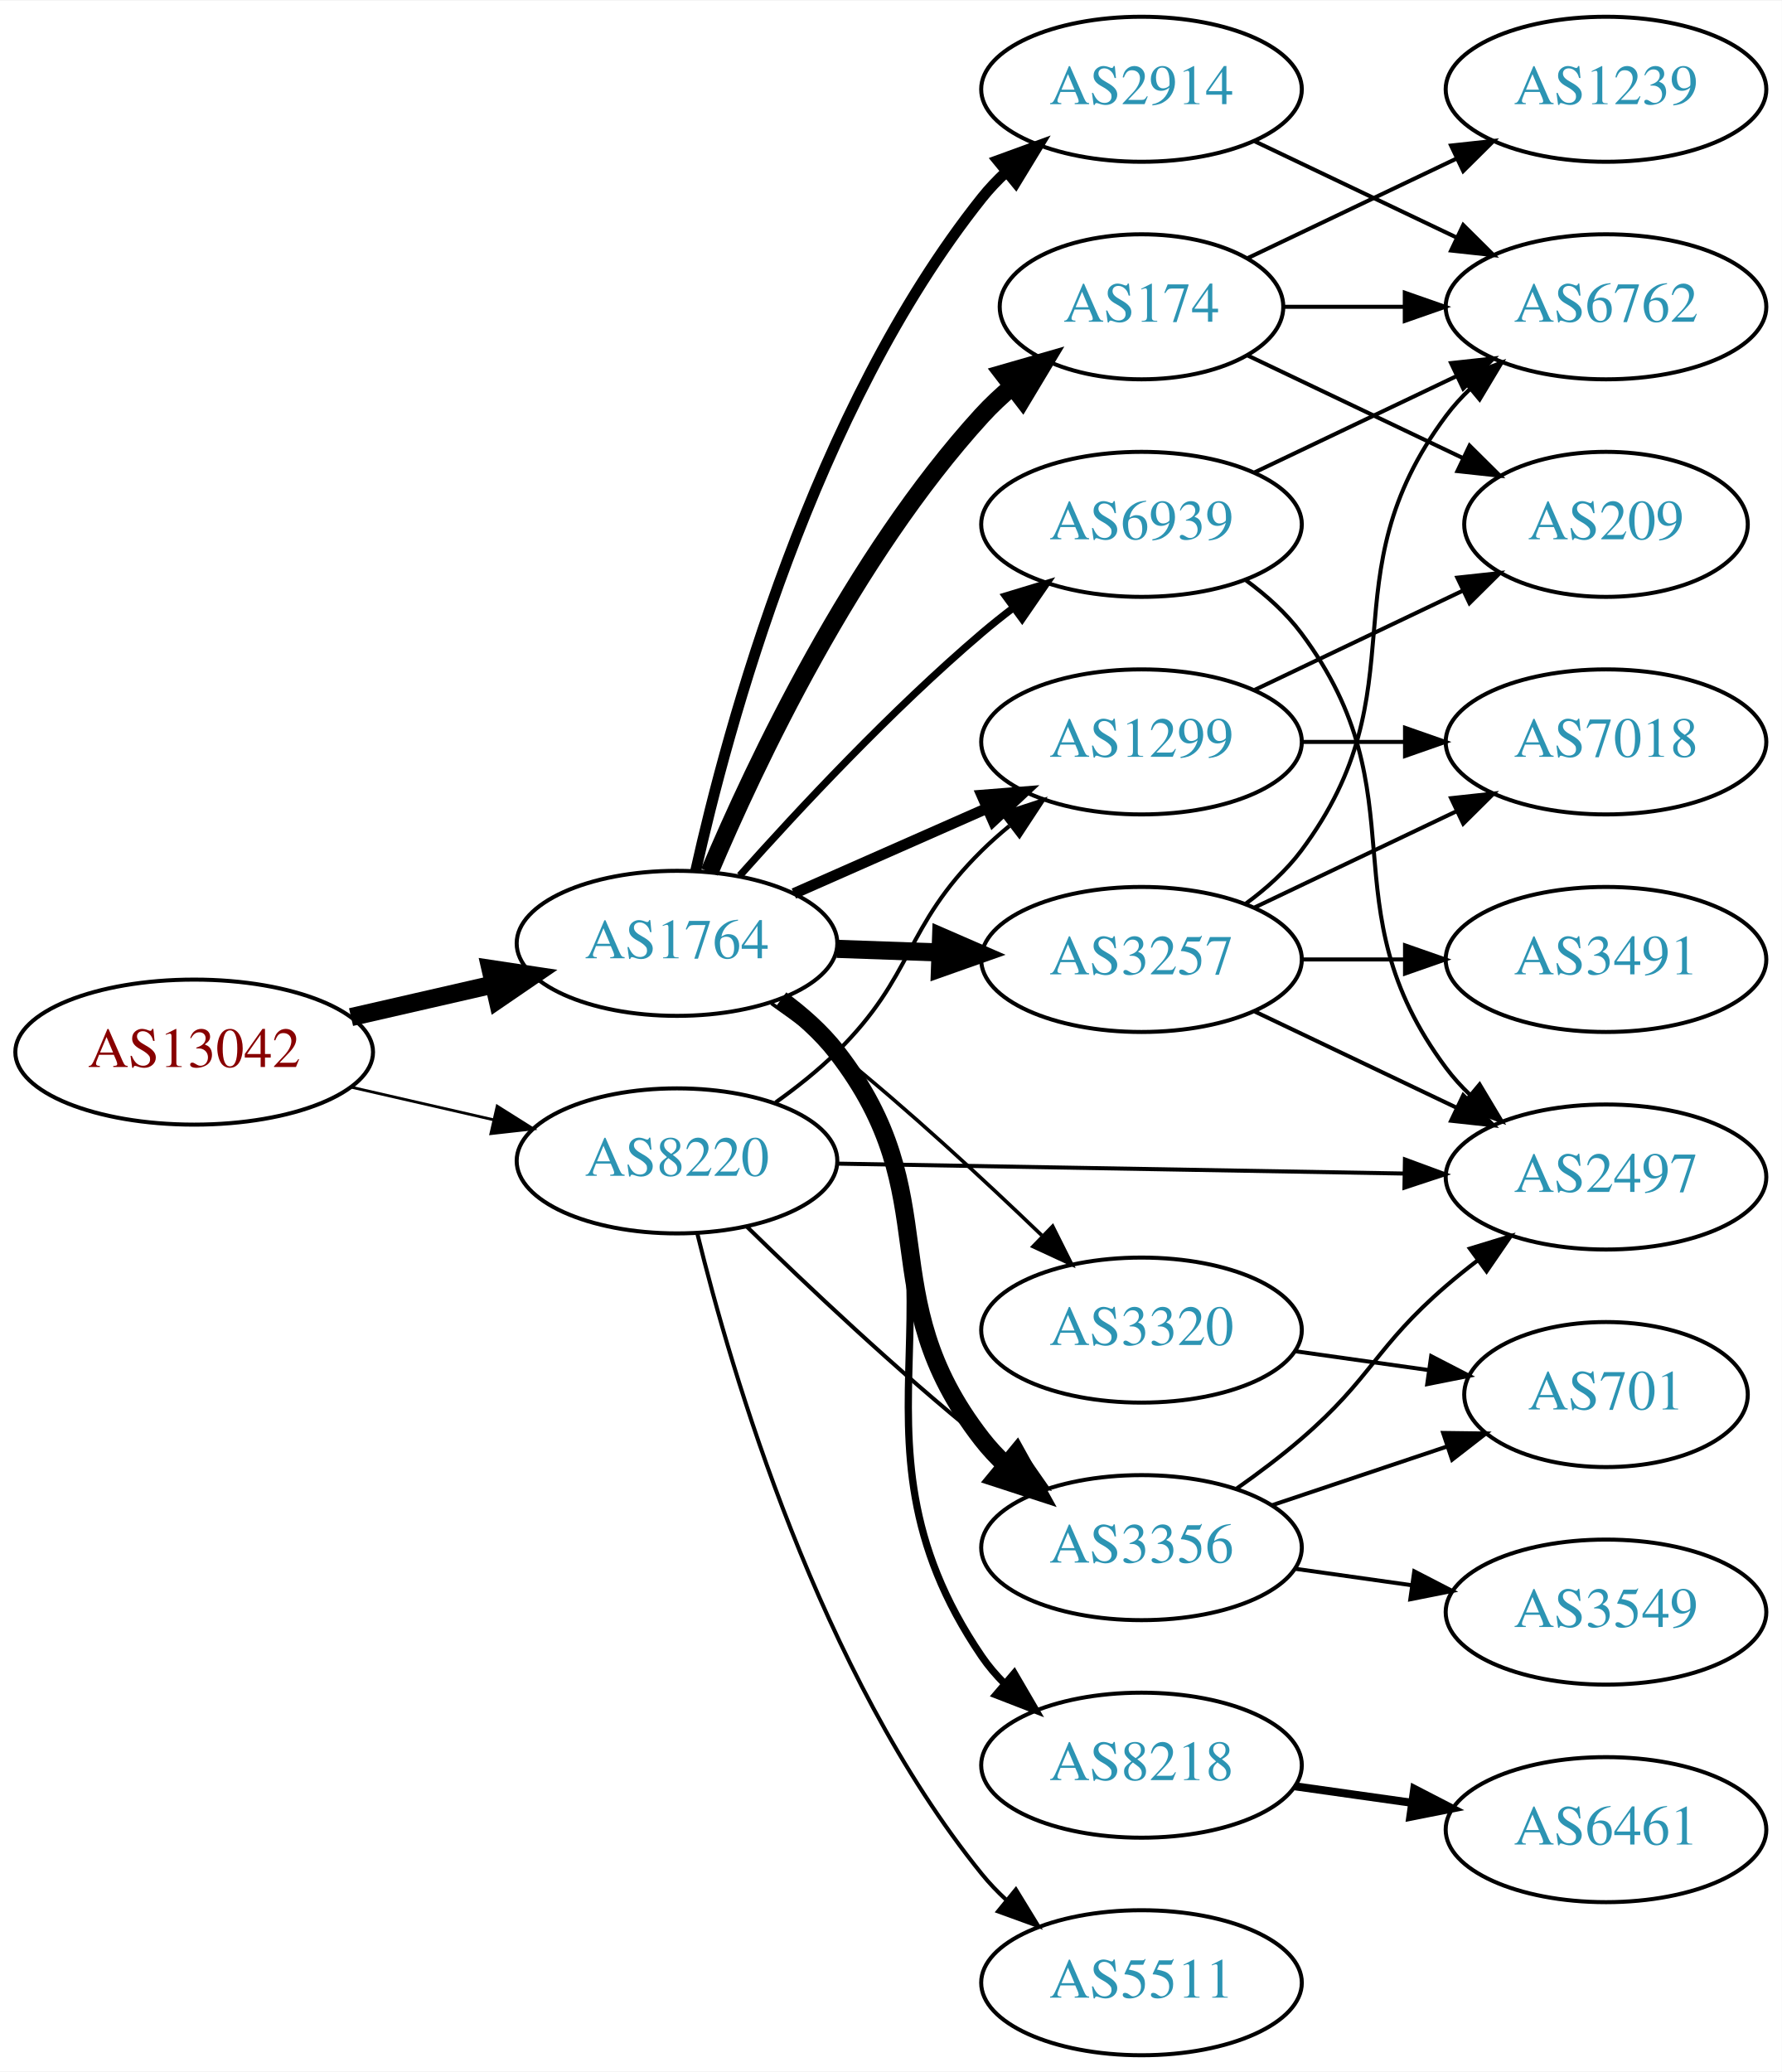
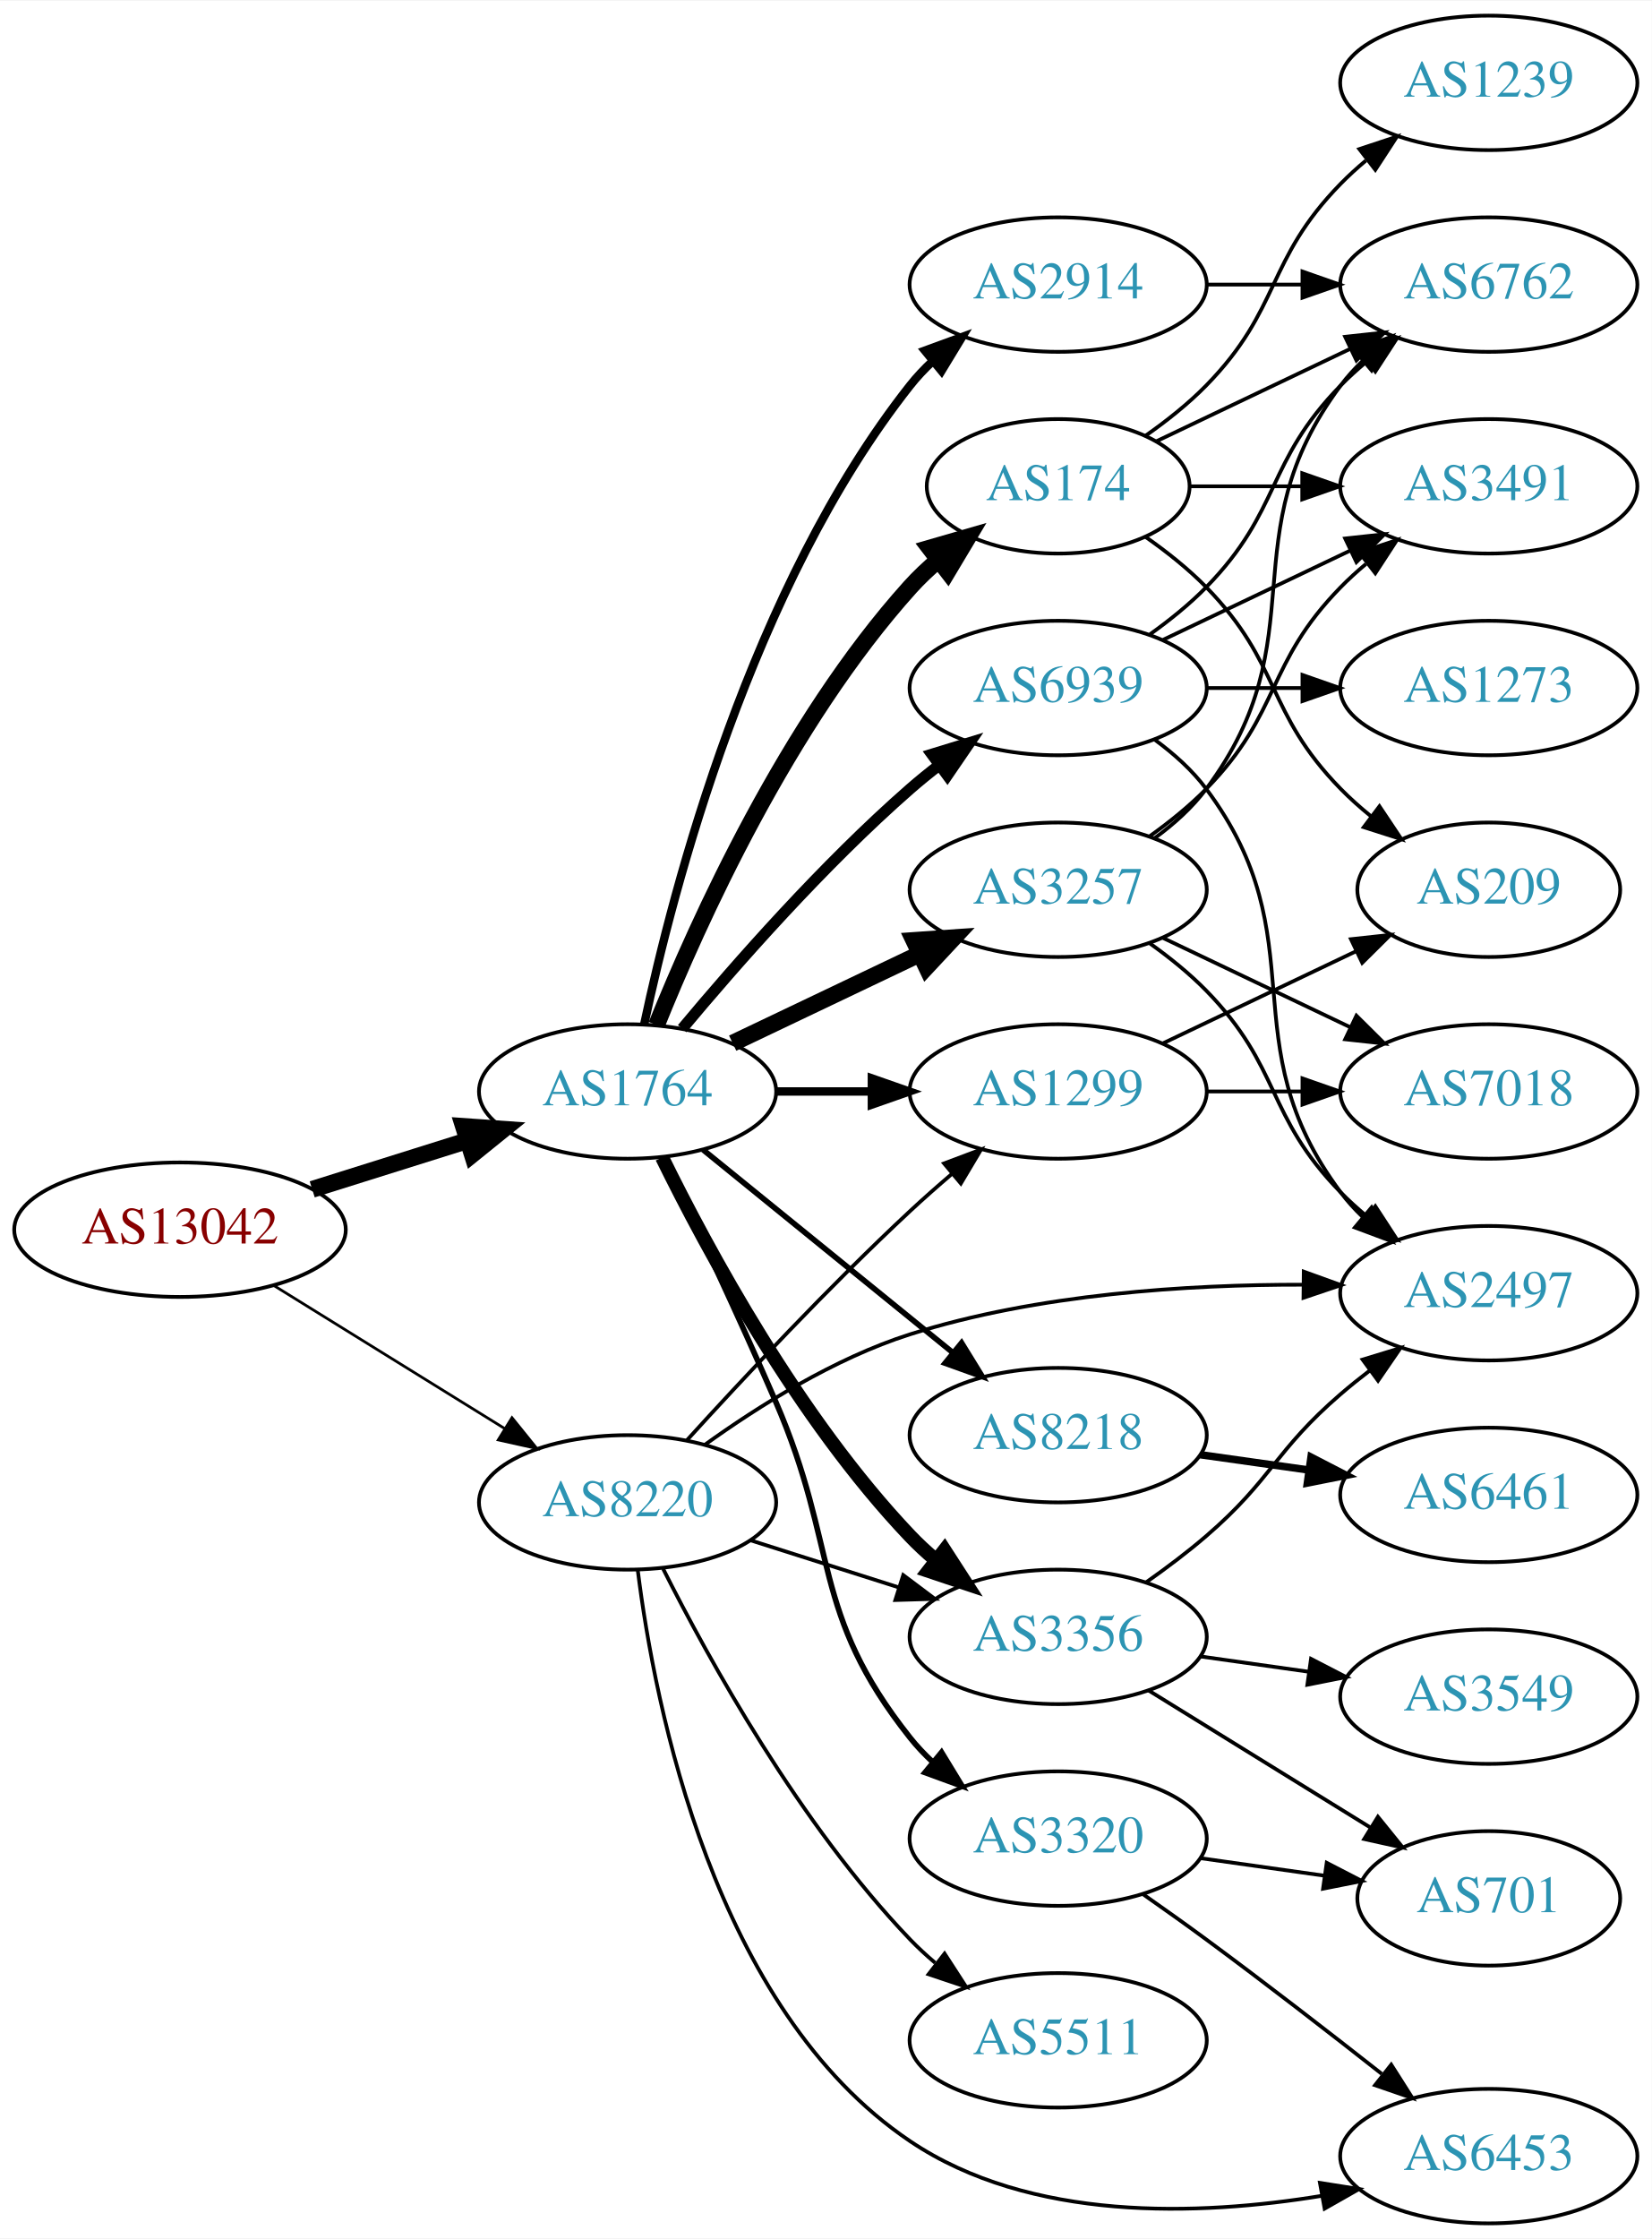
- <svg xmlns="http://www.w3.org/2000/svg" xmlns:xlink="http://www.w3.org/1999/xlink" width="442pt" height="514pt" viewBox="0.00 0.00 442.27 514.00">
-   <g id="graph0" class="graph" transform="scale(1 1) rotate(0) translate(4 510)">
-     <polygon fill="white" stroke="none" points="-4,4 -4,-510 438.271,-510 438.271,4 -4,4" />
+ <svg xmlns="http://www.w3.org/2000/svg" xmlns:xlink="http://www.w3.org/1999/xlink" width="442pt" height="599pt" viewBox="0.00 0.00 442.27 599.00">
+   <g id="graph0" class="graph" transform="scale(1 1) rotate(0) translate(4 595)">
+     <polygon fill="white" stroke="none" points="-4,4 -4,-595 438.271,-595 438.271,4 -4,4" />
    <g id="node1" class="node">
      <g id="a_node1">
        <a xlink:href="/asn/13042" xlink:title="AS13042 ~ Oesterreichische Nationalbank [AT]">
-           <ellipse fill="#ffffff" stroke="black" cx="44.196" cy="-249" rx="44.393" ry="18" />
-           <text text-anchor="middle" x="44.196" y="-245.3" font-family="Times,serif" font-size="14.00" fill="#880000">AS13042</text>
+           <ellipse fill="#ffffff" stroke="black" cx="44.196" cy="-266" rx="44.393" ry="18" />
+           <text text-anchor="middle" x="44.196" y="-262.3" font-family="Times,serif" font-size="14.00" fill="#880000">AS13042</text>
        </a>
      </g>
    </g>
    <g id="node2" class="node">
      <g id="a_node2">
        <a xlink:href="/asn/1764" xlink:title="AS1764 ~ NEXTLAYER-AS [AT]">
-           <ellipse fill="#ffffff" stroke="black" cx="164.039" cy="-276" rx="39.794" ry="18" />
-           <text text-anchor="middle" x="164.039" y="-272.3" font-family="Times,serif" font-size="14.00" fill="#2c94b3">AS1764</text>
+           <ellipse fill="#ffffff" stroke="black" cx="164.039" cy="-303" rx="39.794" ry="18" />
+           <text text-anchor="middle" x="164.039" y="-299.3" font-family="Times,serif" font-size="14.00" fill="#2c94b3">AS1764</text>
        </a>
      </g>
    </g>
    <g id="edge1" class="edge">
-       <path fill="none" stroke="black" stroke-width="4.5" d="M83.131,-257.692C94.371,-260.267 106.784,-263.111 118.407,-265.774" />
-       <polygon fill="black" stroke="black" stroke-width="4.5" points="117.742,-269.661 128.369,-268.057 119.501,-261.985 117.742,-269.661" />
+       <path fill="none" stroke="black" stroke-width="4.5" d="M79.598,-276.801C92.609,-280.886 107.56,-285.581 121.181,-289.858" />
+       <polygon fill="black" stroke="black" stroke-width="4.5" points="120.097,-293.644 130.817,-292.883 122.456,-286.131 120.097,-293.644" />
    </g>
    <g id="node3" class="node">
      <g id="a_node3">
        <a xlink:href="/asn/8220" xlink:title="AS8220 ~ COLT [GB]">
-           <ellipse fill="#ffffff" stroke="black" cx="164.039" cy="-222" rx="39.794" ry="18" />
-           <text text-anchor="middle" x="164.039" y="-218.3" font-family="Times,serif" font-size="14.00" fill="#2c94b3">AS8220</text>
+           <ellipse fill="#ffffff" stroke="black" cx="164.039" cy="-193" rx="39.794" ry="18" />
+           <text text-anchor="middle" x="164.039" y="-189.3" font-family="Times,serif" font-size="14.00" fill="#2c94b3">AS8220</text>
        </a>
      </g>
    </g>
    <g id="edge2" class="edge">
-       <path fill="none" stroke="black" stroke-width="0.692" d="M83.131,-240.308C94.371,-237.733 106.784,-234.889 118.407,-232.226" />
-       <polygon fill="black" stroke="black" stroke-width="0.692" points="119.403,-235.588 128.369,-229.943 117.84,-228.765 119.403,-235.588" />
+       <path fill="none" stroke="black" stroke-width="0.726" d="M69.328,-251.051C87.196,-239.982 111.715,-224.794 131.191,-212.729" />
+       <polygon fill="black" stroke="black" stroke-width="0.726" points="133.085,-215.673 139.742,-207.431 129.398,-209.722 133.085,-215.673" />
    </g>
    <g id="node4" class="node">
      <g id="a_node4">
        <a xlink:href="/asn/174" xlink:title="AS174 ~ Cogent Communications [US]">
-           <ellipse fill="#ffffff" stroke="black" cx="279.332" cy="-434" rx="35.194" ry="18" />
-           <text text-anchor="middle" x="279.332" y="-430.3" font-family="Times,serif" font-size="14.00" fill="#2c94b3">AS174</text>
+           <ellipse fill="#ffffff" stroke="black" cx="279.332" cy="-465" rx="35.194" ry="18" />
+           <text text-anchor="middle" x="279.332" y="-461.3" font-family="Times,serif" font-size="14.00" fill="#2c94b3">AS174</text>
        </a>
      </g>
    </g>
    <g id="edge3" class="edge">
-       <path fill="none" stroke="black" stroke-width="4.5" d="M172.097,-293.687C183.396,-320.439 207.581,-371.801 239.685,-407 242.017,-409.557 244.633,-412.006 247.376,-414.312" />
-       <polygon fill="black" stroke="black" stroke-width="4.5" points="244.98,-417.437 255.309,-420.408 249.778,-411.193 244.98,-417.437" />
+       <path fill="none" stroke="black" stroke-width="4.5" d="M171.786,-320.787C182.837,-348.243 206.891,-401.578 239.685,-438 242.001,-440.572 244.606,-443.03 247.341,-445.343" />
+       <polygon fill="black" stroke="black" stroke-width="4.5" points="244.94,-448.464 255.264,-451.448 249.746,-442.226 244.94,-448.464" />
    </g>
    <g id="node5" class="node">
      <g id="a_node5">
-         <a xlink:href="/asn/8218" xlink:title="AS8218 ~ legacy Neotelecoms [FR]">
-           <ellipse fill="#ffffff" stroke="black" cx="279.332" cy="-72" rx="39.794" ry="18" />
-           <text text-anchor="middle" x="279.332" y="-68.3" font-family="Times,serif" font-size="14.00" fill="#2c94b3">AS8218</text>
+         <a xlink:href="/asn/3257" xlink:title="AS3257 ~ GTT [DE]">
+           <ellipse fill="#ffffff" stroke="black" cx="279.332" cy="-357" rx="39.794" ry="18" />
+           <text text-anchor="middle" x="279.332" y="-353.3" font-family="Times,serif" font-size="14.00" fill="#2c94b3">AS3257</text>
        </a>
      </g>
    </g>
    <g id="edge4" class="edge">
-       <path fill="none" stroke="black" stroke-width="1.8" d="M190.293,-262.349C195.352,-258.608 200.182,-254.14 203.685,-249 242.299,-192.348 201.072,-155.652 239.685,-99 241.327,-96.591 243.261,-94.329 245.373,-92.221" />
-       <polygon fill="black" stroke="black" stroke-width="1.8" points="247.739,-94.802 253.077,-85.651 243.197,-89.476 247.739,-94.802" />
+       <path fill="none" stroke="black" stroke-width="4.5" d="M192.175,-315.934C207.169,-323.081 225.99,-332.052 242.213,-339.785" />
+       <polygon fill="black" stroke="black" stroke-width="4.5" points="240.695,-343.423 251.417,-344.171 244.084,-336.314 240.695,-343.423" />
    </g>
    <g id="node6" class="node">
      <g id="a_node6">
-         <a xlink:href="/asn/2914" xlink:title="AS2914 ~ NTT America, Inc. [US]">
-           <ellipse fill="#ffffff" stroke="black" cx="279.332" cy="-488" rx="39.794" ry="18" />
-           <text text-anchor="middle" x="279.332" y="-484.3" font-family="Times,serif" font-size="14.00" fill="#2c94b3">AS2914</text>
+         <a xlink:href="/asn/8218" xlink:title="AS8218 ~ legacy Neotelecoms [FR]">
+           <ellipse fill="#ffffff" stroke="black" cx="279.332" cy="-211" rx="39.794" ry="18" />
+           <text text-anchor="middle" x="279.332" y="-207.3" font-family="Times,serif" font-size="14.00" fill="#2c94b3">AS8218</text>
        </a>
      </g>
    </g>
    <g id="edge5" class="edge">
-       <path fill="none" stroke="black" stroke-width="2.7" d="M168.69,-294.047C176.55,-329.294 197.843,-408.429 239.685,-461 241.501,-463.281 243.56,-465.451 245.759,-467.495" />
-       <polygon fill="black" stroke="black" stroke-width="2.7" points="243.674,-470.311 253.626,-473.944 248.112,-464.898 243.674,-470.311" />
+       <path fill="none" stroke="black" stroke-width="1.5" d="M184.257,-287.393C202.649,-272.458 230.569,-249.786 251.219,-233.017" />
+       <polygon fill="black" stroke="black" stroke-width="1.5" points="253.462,-235.704 259.019,-226.683 249.05,-230.27 253.462,-235.704" />
    </g>
    <g id="node7" class="node">
      <g id="a_node7">
        <a xlink:href="/asn/3356" xlink:title="AS3356 ~ Level 3 Parent, LLC [US]">
-           <ellipse fill="#ffffff" stroke="black" cx="279.332" cy="-126" rx="39.794" ry="18" />
-           <text text-anchor="middle" x="279.332" y="-122.3" font-family="Times,serif" font-size="14.00" fill="#2c94b3">AS3356</text>
+           <ellipse fill="#ffffff" stroke="black" cx="279.332" cy="-157" rx="39.794" ry="18" />
+           <text text-anchor="middle" x="279.332" y="-153.3" font-family="Times,serif" font-size="14.00" fill="#2c94b3">AS3356</text>
        </a>
      </g>
    </g>
    <g id="edge6" class="edge">
-       <path fill="none" stroke="black" stroke-width="4.5" d="M189.834,-262.015C194.917,-258.291 199.872,-253.915 203.685,-249 231.619,-212.998 211.751,-189.002 239.685,-153 241.473,-150.696 243.511,-148.511 245.696,-146.456" />
-       <polygon fill="black" stroke="black" stroke-width="4.5" points="248.33,-149.387 253.537,-139.985 243.318,-143.313 248.33,-149.387" />
+       <path fill="none" stroke="black" stroke-width="3.75" d="M173.271,-285.348C185.361,-260.695 209.759,-215.447 239.685,-184 241.748,-181.832 244.01,-179.733 246.372,-177.727" />
+       <polygon fill="black" stroke="black" stroke-width="3.75" points="248.895,-180.199 254.645,-171.3 244.601,-174.671 248.895,-180.199" />
    </g>
    <g id="node8" class="node">
      <g id="a_node8">
-         <a xlink:href="/asn/3257" xlink:title="AS3257 ~ GTT [DE]">
-           <ellipse fill="#ffffff" stroke="black" cx="279.332" cy="-272" rx="39.794" ry="18" />
-           <text text-anchor="middle" x="279.332" y="-268.3" font-family="Times,serif" font-size="14.00" fill="#2c94b3">AS3257</text>
+         <a xlink:href="/asn/2914" xlink:title="AS2914 ~ NTT America, Inc. [US]">
+           <ellipse fill="#ffffff" stroke="black" cx="279.332" cy="-519" rx="39.794" ry="18" />
+           <text text-anchor="middle" x="279.332" y="-515.3" font-family="Times,serif" font-size="14.00" fill="#2c94b3">AS2914</text>
        </a>
      </g>
    </g>
    <g id="edge7" class="edge">
-       <path fill="none" stroke="black" stroke-width="4.5" d="M203.711,-274.635C211.914,-274.345 220.678,-274.036 229.21,-273.734" />
-       <polygon fill="black" stroke="black" stroke-width="4.5" points="229.594,-277.661 239.449,-273.373 229.316,-269.791 229.594,-277.661" />
+       <path fill="none" stroke="black" stroke-width="2.25" d="M168.529,-321.16C176.16,-357.03 197.152,-438.155 239.685,-492 241.493,-494.288 243.545,-496.462 245.74,-498.51" />
+       <polygon fill="black" stroke="black" stroke-width="2.25" points="243.651,-501.323 253.6,-504.966 248.094,-495.914 243.651,-501.323" />
    </g>
    <g id="node9" class="node">
      <g id="a_node9">
-         <a xlink:href="/asn/1299" xlink:title="AS1299 ~ Telia Carrier [EU]">
-           <ellipse fill="#ffffff" stroke="black" cx="279.332" cy="-326" rx="39.794" ry="18" />
-           <text text-anchor="middle" x="279.332" y="-322.3" font-family="Times,serif" font-size="14.00" fill="#2c94b3">AS1299</text>
+         <a xlink:href="/asn/3320" xlink:title="AS3320 ~ DTAG [DE]">
+           <ellipse fill="#ffffff" stroke="black" cx="279.332" cy="-103" rx="39.794" ry="18" />
+           <text text-anchor="middle" x="279.332" y="-99.3" font-family="Times,serif" font-size="14.00" fill="#2c94b3">AS3320</text>
        </a>
      </g>
    </g>
    <g id="edge8" class="edge">
-       <path fill="none" stroke="black" stroke-width="2.7" d="M193.044,-288.36C207.478,-294.73 225.279,-302.586 240.878,-309.47" />
-       <polygon fill="black" stroke="black" stroke-width="2.7" points="239.694,-312.774 250.256,-313.609 242.521,-306.37 239.694,-312.774" />
+       <path fill="none" stroke="black" stroke-width="1.5" d="M173.617,-285.319C181.645,-268.602 193.843,-242.76 203.685,-220 220.784,-180.457 212.907,-163.748 239.685,-130 241.497,-127.716 243.554,-125.545 245.751,-123.499" />
+       <polygon fill="black" stroke="black" stroke-width="1.5" points="248.104,-126.096 253.616,-117.047 243.664,-120.684 248.104,-126.096" />
    </g>
    <g id="node10" class="node">
      <g id="a_node10">
        <a xlink:href="/asn/6939" xlink:title="AS6939 ~ Hurricane Electric LLC [US]">
-           <ellipse fill="#ffffff" stroke="black" cx="279.332" cy="-380" rx="39.794" ry="18" />
-           <text text-anchor="middle" x="279.332" y="-376.3" font-family="Times,serif" font-size="14.00" fill="#2c94b3">AS6939</text>
+           <ellipse fill="#ffffff" stroke="black" cx="279.332" cy="-411" rx="39.794" ry="18" />
+           <text text-anchor="middle" x="279.332" y="-407.3" font-family="Times,serif" font-size="14.00" fill="#2c94b3">AS6939</text>
        </a>
      </g>
    </g>
    <g id="edge9" class="edge">
-       <path fill="none" stroke="black" stroke-width="1.8" d="M179.634,-292.828C194.103,-309.067 217.287,-333.928 239.685,-353 242.178,-355.122 244.835,-357.241 247.544,-359.305" />
-       <polygon fill="black" stroke="black" stroke-width="1.8" points="245.58,-362.204 255.718,-365.281 249.712,-356.553 245.58,-362.204" />
+       <path fill="none" stroke="black" stroke-width="3" d="M178.669,-319.817C192.951,-336.929 216.498,-363.745 239.685,-384 242.151,-386.154 244.789,-388.294 247.487,-390.372" />
+       <polygon fill="black" stroke="black" stroke-width="3" points="245.512,-393.264 255.641,-396.37 249.66,-387.625 245.512,-393.264" />
    </g>
    <g id="node11" class="node">
      <g id="a_node11">
-         <a xlink:href="/asn/3320" xlink:title="AS3320 ~ DTAG [DE]">
-           <ellipse fill="#ffffff" stroke="black" cx="279.332" cy="-180" rx="39.794" ry="18" />
-           <text text-anchor="middle" x="279.332" y="-176.3" font-family="Times,serif" font-size="14.00" fill="#2c94b3">AS3320</text>
+         <a xlink:href="/asn/1299" xlink:title="AS1299 ~ Telia Carrier [EU]">
+           <ellipse fill="#ffffff" stroke="black" cx="279.332" cy="-303" rx="39.794" ry="18" />
+           <text text-anchor="middle" x="279.332" y="-299.3" font-family="Times,serif" font-size="14.00" fill="#2c94b3">AS1299</text>
        </a>
      </g>
    </g>
    <g id="edge10" class="edge">
-       <path fill="none" stroke="black" stroke-width="0.9" d="M187.49,-261.086C192.899,-257.284 198.585,-253.107 203.685,-249 221.429,-234.711 240.259,-217.287 254.568,-203.523" />
-       <polygon fill="black" stroke="black" stroke-width="0.9" points="257.277,-205.772 262.017,-196.297 252.403,-200.748 257.277,-205.772" />
+       <path fill="none" stroke="black" stroke-width="2.25" d="M203.711,-303C211.914,-303 220.678,-303 229.21,-303" />
+       <polygon fill="black" stroke="black" stroke-width="2.25" points="229.449,-306.5 239.449,-303 229.449,-299.5 229.449,-306.5" />
    </g>
    <g id="edge26" class="edge">
-       <path fill="none" stroke="black" d="M181.353,-205.703C196.099,-191.274 218.655,-169.935 239.685,-153 242.235,-150.947 244.932,-148.876 247.667,-146.843" />
-       <polygon fill="black" stroke="black" points="249.82,-149.605 255.88,-140.914 245.723,-143.929 249.82,-149.605" />
-     </g>
-     <g id="edge23" class="edge">
-       <path fill="none" stroke="black" d="M188.515,-236.507C193.775,-240.261 199.139,-244.518 203.685,-249 223.185,-268.225 220.185,-279.775 239.685,-299 241.816,-301.101 244.127,-303.153 246.522,-305.126" />
-       <polygon fill="black" stroke="black" points="244.785,-308.203 254.856,-311.493 249.034,-302.641 244.785,-308.203" />
-     </g>
-     <g id="node16" class="node">
-       <g id="a_node16">
+       <path fill="none" stroke="black" d="M196.899,-182.876C209.207,-178.965 223.46,-174.436 236.568,-170.271" />
+       <polygon fill="black" stroke="black" points="237.848,-173.537 246.318,-167.173 235.728,-166.865 237.848,-173.537" />
+     </g>
+     <g id="edge25" class="edge">
+       <path fill="none" stroke="black" d="M179.95,-209.67C194.652,-225.841 218.006,-250.825 239.685,-271 243.244,-274.312 247.088,-277.701 250.924,-280.976" />
+       <polygon fill="black" stroke="black" points="248.776,-283.743 258.692,-287.477 253.269,-278.374 248.776,-283.743" />
+     </g>
+     <g id="node17" class="node">
+       <g id="a_node17">
        <a xlink:href="/asn/2497" xlink:title="AS2497 ~ Internet Initiative Japan Inc. [JP]">
-           <ellipse fill="#ffffff" stroke="black" cx="394.625" cy="-218" rx="39.794" ry="18" />
-           <text text-anchor="middle" x="394.625" y="-214.3" font-family="Times,serif" font-size="14.00" fill="#2c94b3">AS2497</text>
-         </a>
-       </g>
-     </g>
-     <g id="edge25" class="edge">
-       <path fill="none" stroke="black" d="M203.815,-221.321C242.647,-220.642 302.531,-219.594 344.629,-218.857" />
-       <polygon fill="black" stroke="black" points="344.721,-222.356 354.658,-218.682 344.598,-215.357 344.721,-222.356" />
+           <ellipse fill="#ffffff" stroke="black" cx="394.625" cy="-249" rx="39.794" ry="18" />
+           <text text-anchor="middle" x="394.625" y="-245.3" font-family="Times,serif" font-size="14.00" fill="#2c94b3">AS2497</text>
+         </a>
+       </g>
+     </g>
+     <g id="edge28" class="edge">
+       <path fill="none" stroke="black" d="M184.689,-208.403C199.059,-218.741 219.49,-231.599 239.685,-238 273.762,-248.8 314.132,-251.331 344.979,-251.278" />
+       <polygon fill="black" stroke="black" points="345.091,-254.777 355.052,-251.169 345.015,-247.777 345.091,-254.777" />
    </g>
    <g id="node21" class="node">
      <g id="a_node21">
        <a xlink:href="/asn/5511" xlink:title="AS5511 ~ Orange S.A. [FR]">
-           <ellipse fill="#ffffff" stroke="black" cx="279.332" cy="-18" rx="39.794" ry="18" />
-           <text text-anchor="middle" x="279.332" y="-14.3" font-family="Times,serif" font-size="14.00" fill="#2c94b3">AS5511</text>
+           <ellipse fill="#ffffff" stroke="black" cx="279.332" cy="-49" rx="39.794" ry="18" />
+           <text text-anchor="middle" x="279.332" y="-45.3" font-family="Times,serif" font-size="14.00" fill="#2c94b3">AS5511</text>
        </a>
      </g>
    </g>
    <g id="edge24" class="edge">
-       <path fill="none" stroke="black" d="M169.087,-203.946C177.45,-169.846 199.315,-94.918 239.685,-45 241.519,-42.733 243.59,-40.574 245.798,-38.537" />
-       <polygon fill="black" stroke="black" points="248.149,-41.136 253.682,-32.1 243.723,-35.713 248.149,-41.136" />
+       <path fill="none" stroke="black" d="M173.544,-175.245C185.783,-150.929 210.168,-106.782 239.685,-76 241.756,-73.84 244.024,-71.746 246.39,-69.744" />
+       <polygon fill="black" stroke="black" points="248.912,-72.218 254.671,-63.325 244.623,-66.686 248.912,-72.218" />
+     </g>
+     <g id="node22" class="node">
+       <g id="a_node22">
+         <a xlink:href="/asn/6453" xlink:title="AS6453 ~ TATA COMMUNICATIONS (AMERICA) INC [US]">
+           <ellipse fill="#ffffff" stroke="black" cx="394.625" cy="-18" rx="39.794" ry="18" />
+           <text text-anchor="middle" x="394.625" y="-14.3" font-family="Times,serif" font-size="14.00" fill="#2c94b3">AS6453</text>
+         </a>
+       </g>
+     </g>
+     <g id="edge27" class="edge">
+       <path fill="none" stroke="black" d="M166.774,-174.789C171.323,-138.444 187.155,-57.369 239.685,-22 271.841,-0.349 316.956,-1.941 350.035,-7.393" />
+       <polygon fill="black" stroke="black" points="349.421,-10.838 359.886,-9.187 350.675,-3.952 349.421,-10.838" />
+     </g>
+     <g id="node12" class="node">
+       <g id="a_node12">
+         <a xlink:href="/asn/3491" xlink:title="AS3491 ~ PCCW Global, Inc. [US]">
+           <ellipse fill="#ffffff" stroke="black" cx="394.625" cy="-465" rx="39.794" ry="18" />
+           <text text-anchor="middle" x="394.625" y="-461.3" font-family="Times,serif" font-size="14.00" fill="#2c94b3">AS3491</text>
+         </a>
+       </g>
+     </g>
+     <g id="edge11" class="edge">
+       <path fill="none" stroke="black" d="M314.631,-465C324.008,-465 334.358,-465 344.393,-465" />
+       <polygon fill="black" stroke="black" points="344.681,-468.5 354.681,-465 344.681,-461.5 344.681,-468.5" />
    </g>
    <g id="node13" class="node">
      <g id="a_node13">
+         <a xlink:href="/asn/1239" xlink:title="AS1239 ~ Sprint [US]">
+           <ellipse fill="#ffffff" stroke="black" cx="394.625" cy="-573" rx="39.794" ry="18" />
+           <text text-anchor="middle" x="394.625" y="-569.3" font-family="Times,serif" font-size="14.00" fill="#2c94b3">AS1239</text>
+         </a>
+       </g>
+     </g>
+     <g id="edge12" class="edge">
+       <path fill="none" stroke="black" d="M302.714,-478.532C308.356,-482.49 314.17,-487.086 318.978,-492 339.151,-512.617 334.806,-525.383 354.978,-546 357.071,-548.139 359.354,-550.218 361.731,-552.21" />
+       <polygon fill="black" stroke="black" points="359.974,-555.275 370.031,-558.611 364.249,-549.732 359.974,-555.275" />
+     </g>
+     <g id="node14" class="node">
+       <g id="a_node14">
        <a xlink:href="/asn/6762" xlink:title="AS6762 ~ TELECOM ITALIA SPARKLE S.p.A. [IT]">
-           <ellipse fill="#ffffff" stroke="black" cx="394.625" cy="-434" rx="39.794" ry="18" />
-           <text text-anchor="middle" x="394.625" y="-430.3" font-family="Times,serif" font-size="14.00" fill="#2c94b3">AS6762</text>
-         </a>
-       </g>
-     </g>
-     <g id="edge22" class="edge">
-       <path fill="none" stroke="black" d="M314.631,-434C324.008,-434 334.358,-434 344.393,-434" />
-       <polygon fill="black" stroke="black" points="344.681,-437.5 354.681,-434 344.681,-430.5 344.681,-437.5" />
+           <ellipse fill="#ffffff" stroke="black" cx="394.625" cy="-519" rx="39.794" ry="18" />
+           <text text-anchor="middle" x="394.625" y="-515.3" font-family="Times,serif" font-size="14.00" fill="#2c94b3">AS6762</text>
+         </a>
+       </g>
+     </g>
+     <g id="edge13" class="edge">
+       <path fill="none" stroke="black" d="M305.757,-477.119C321.059,-484.413 340.783,-493.814 357.665,-501.86" />
+       <polygon fill="black" stroke="black" points="356.172,-505.026 366.705,-506.169 359.184,-498.707 356.172,-505.026" />
+     </g>
+     <g id="node15" class="node">
+       <g id="a_node15">
+         <a xlink:href="/asn/209" xlink:title="AS209 ~ CenturyLink Communications, LLC [US]">
+           <ellipse fill="#ffffff" stroke="black" cx="394.625" cy="-357" rx="35.194" ry="18" />
+           <text text-anchor="middle" x="394.625" y="-353.3" font-family="Times,serif" font-size="14.00" fill="#2c94b3">AS209</text>
+         </a>
+       </g>
+     </g>
+     <g id="edge14" class="edge">
+       <path fill="none" stroke="black" d="M302.714,-451.468C308.356,-447.51 314.17,-442.914 318.978,-438 339.151,-417.383 334.806,-404.617 354.978,-384 357.457,-381.466 360.204,-379.017 363.056,-376.696" />
+       <polygon fill="black" stroke="black" points="365.359,-379.343 371.242,-370.532 361.148,-373.752 365.359,-379.343" />
+     </g>
+     <g id="edge16" class="edge">
+       <path fill="none" stroke="black" d="M303.926,-371.389C309.182,-375.148 314.513,-379.437 318.978,-384 339.151,-404.617 334.806,-417.383 354.978,-438 357.071,-440.139 359.354,-442.218 361.731,-444.21" />
+       <polygon fill="black" stroke="black" points="359.974,-447.275 370.031,-450.611 364.249,-441.732 359.974,-447.275" />
+     </g>
+     <g id="edge17" class="edge">
+       <path fill="none" stroke="black" d="M305.262,-370.882C310.338,-374.611 315.256,-379.016 318.978,-384 349.249,-424.542 324.707,-451.458 354.978,-492 356.723,-494.336 358.73,-496.545 360.893,-498.617" />
+       <polygon fill="black" stroke="black" points="358.771,-501.405 368.694,-505.118 363.253,-496.027 358.771,-501.405" />
+     </g>
+     <g id="node16" class="node">
+       <g id="a_node16">
+         <a xlink:href="/asn/7018" xlink:title="AS7018 ~ AT&amp;T Services, Inc. [US]">
+           <ellipse fill="#ffffff" stroke="black" cx="394.625" cy="-303" rx="39.794" ry="18" />
+           <text text-anchor="middle" x="394.625" y="-299.3" font-family="Times,serif" font-size="14.00" fill="#2c94b3">AS7018</text>
+         </a>
+       </g>
+     </g>
+     <g id="edge15" class="edge">
+       <path fill="none" stroke="black" d="M307.468,-344.066C322.462,-336.919 341.283,-327.948 357.506,-320.215" />
+       <polygon fill="black" stroke="black" points="359.188,-323.291 366.71,-315.829 356.177,-316.972 359.188,-323.291" />
+     </g>
+     <g id="edge18" class="edge">
+       <path fill="none" stroke="black" d="M303.926,-342.611C309.182,-338.852 314.513,-334.563 318.978,-330 339.151,-309.383 334.806,-296.617 354.978,-276 357.071,-273.861 359.354,-271.782 361.731,-269.79" />
+       <polygon fill="black" stroke="black" points="364.249,-272.268 370.031,-263.389 359.974,-266.725 364.249,-272.268" />
+     </g>
+     <g id="node18" class="node">
+       <g id="a_node18">
+         <a xlink:href="/asn/6461" xlink:title="AS6461 ~ Zayo Bandwidth [US]">
+           <ellipse fill="#ffffff" stroke="black" cx="394.625" cy="-195" rx="39.794" ry="18" />
+           <text text-anchor="middle" x="394.625" y="-191.3" font-family="Times,serif" font-size="14.00" fill="#2c94b3">AS6461</text>
+         </a>
+       </g>
+     </g>
+     <g id="edge19" class="edge">
+       <path fill="none" stroke="black" stroke-width="2" d="M317.428,-205.761C326.72,-204.449 336.811,-203.024 346.518,-201.653" />
+       <polygon fill="black" stroke="black" stroke-width="2" points="347.033,-205.115 356.445,-200.251 346.054,-198.184 347.033,-205.115" />
+     </g>
+     <g id="edge23" class="edge">
+       <path fill="none" stroke="black" d="M302.98,-171.678C308.383,-175.487 314.017,-179.726 318.978,-184 336.604,-199.184 337.352,-206.816 354.978,-222 357.458,-224.137 360.107,-226.265 362.811,-228.335" />
+       <polygon fill="black" stroke="black" points="360.842,-231.231 370.976,-234.322 364.981,-225.586 360.842,-231.231" />
    </g>
    <g id="node19" class="node">
      <g id="a_node19">
-         <a xlink:href="/asn/1239" xlink:title="AS1239 ~ Sprint [US]">
-           <ellipse fill="#ffffff" stroke="black" cx="394.625" cy="-488" rx="39.794" ry="18" />
-           <text text-anchor="middle" x="394.625" y="-484.3" font-family="Times,serif" font-size="14.00" fill="#2c94b3">AS1239</text>
-         </a>
-       </g>
-     </g>
-     <g id="edge20" class="edge">
-       <path fill="none" stroke="black" d="M305.757,-446.119C321.059,-453.413 340.783,-462.814 357.665,-470.86" />
-       <polygon fill="black" stroke="black" points="356.172,-474.026 366.705,-475.169 359.184,-467.707 356.172,-474.026" />
+         <a xlink:href="/asn/701" xlink:title="AS701 ~ UUNET [US]">
+           <ellipse fill="#ffffff" stroke="black" cx="394.625" cy="-87" rx="35.194" ry="18" />
+           <text text-anchor="middle" x="394.625" y="-83.3" font-family="Times,serif" font-size="14.00" fill="#2c94b3">AS701</text>
+         </a>
+       </g>
+     </g>
+     <g id="edge21" class="edge">
+       <path fill="none" stroke="black" d="M303.532,-142.666C320.667,-132.078 344.163,-117.561 362.864,-106.006" />
+       <polygon fill="black" stroke="black" points="364.943,-108.836 371.61,-100.602 361.264,-102.881 364.943,-108.836" />
    </g>
    <g id="node20" class="node">
      <g id="a_node20">
-         <a xlink:href="/asn/209" xlink:title="AS209 ~ CenturyLink Communications, LLC [US]">
-           <ellipse fill="#ffffff" stroke="black" cx="394.625" cy="-380" rx="35.194" ry="18" />
-           <text text-anchor="middle" x="394.625" y="-376.3" font-family="Times,serif" font-size="14.00" fill="#2c94b3">AS209</text>
-         </a>
-       </g>
-     </g>
-     <g id="edge21" class="edge">
-       <path fill="none" stroke="black" d="M305.757,-421.881C321.5,-414.378 341.922,-404.644 359.115,-396.449" />
-       <polygon fill="black" stroke="black" points="360.763,-399.54 368.284,-392.078 357.751,-393.221 360.763,-399.54" />
-     </g>
-     <g id="node12" class="node">
-       <g id="a_node12">
-         <a xlink:href="/asn/6461" xlink:title="AS6461 ~ Zayo Bandwidth [US]">
-           <ellipse fill="#ffffff" stroke="black" cx="394.625" cy="-56" rx="39.794" ry="18" />
-           <text text-anchor="middle" x="394.625" y="-52.3" font-family="Times,serif" font-size="14.00" fill="#2c94b3">AS6461</text>
-         </a>
-       </g>
-     </g>
-     <g id="edge11" class="edge">
-       <path fill="none" stroke="black" stroke-width="2" d="M317.428,-66.761C326.72,-65.449 336.811,-64.023 346.518,-62.653" />
-       <polygon fill="black" stroke="black" stroke-width="2" points="347.033,-66.115 356.445,-61.251 346.054,-59.184 347.033,-66.115" />
-     </g>
-     <g id="edge12" class="edge">
-       <path fill="none" stroke="black" d="M307.468,-475.066C322.462,-467.919 341.283,-458.948 357.506,-451.215" />
-       <polygon fill="black" stroke="black" points="359.188,-454.291 366.71,-446.829 356.177,-447.972 359.188,-454.291" />
-     </g>
-     <g id="edge19" class="edge">
-       <path fill="none" stroke="black" d="M302.98,-140.678C308.383,-144.487 314.017,-148.726 318.978,-153 336.604,-168.184 337.352,-175.816 354.978,-191 357.458,-193.137 360.107,-195.265 362.811,-197.335" />
-       <polygon fill="black" stroke="black" points="360.842,-200.231 370.976,-203.322 364.981,-194.586 360.842,-200.231" />
-     </g>
-     <g id="node17" class="node">
-       <g id="a_node17">
-         <a xlink:href="/asn/701" xlink:title="AS701 ~ UUNET [US]">
-           <ellipse fill="#ffffff" stroke="black" cx="394.625" cy="-164" rx="35.194" ry="18" />
-           <text text-anchor="middle" x="394.625" y="-160.3" font-family="Times,serif" font-size="14.00" fill="#2c94b3">AS701</text>
-         </a>
-       </g>
-     </g>
-     <g id="edge17" class="edge">
-       <path fill="none" stroke="black" d="M311.589,-136.484C325.106,-141.018 341.055,-146.367 355.278,-151.138" />
-       <polygon fill="black" stroke="black" points="354.205,-154.47 364.799,-154.332 356.431,-147.833 354.205,-154.47" />
-     </g>
-     <g id="node18" class="node">
-       <g id="a_node18">
        <a xlink:href="/asn/3549" xlink:title="AS3549 ~ Level 3 Parent, LLC [US]">
-           <ellipse fill="#ffffff" stroke="black" cx="394.625" cy="-110" rx="39.794" ry="18" />
-           <text text-anchor="middle" x="394.625" y="-106.3" font-family="Times,serif" font-size="14.00" fill="#2c94b3">AS3549</text>
-         </a>
-       </g>
-     </g>
-     <g id="edge18" class="edge">
-       <path fill="none" stroke="black" d="M317.428,-120.761C326.72,-119.449 336.811,-118.024 346.518,-116.653" />
-       <polygon fill="black" stroke="black" points="347.033,-120.115 356.445,-115.251 346.054,-113.184 347.033,-120.115" />
-     </g>
-     <g id="edge15" class="edge">
-       <path fill="none" stroke="black" d="M305.262,-285.882C310.338,-289.611 315.256,-294.016 318.978,-299 349.249,-339.542 324.707,-366.458 354.978,-407 356.723,-409.336 358.73,-411.545 360.893,-413.617" />
-       <polygon fill="black" stroke="black" points="358.771,-416.405 368.694,-420.118 363.253,-411.027 358.771,-416.405" />
-     </g>
-     <g id="node14" class="node">
-       <g id="a_node14">
-         <a xlink:href="/asn/7018" xlink:title="AS7018 ~ AT&amp;T Services, Inc. [US]">
-           <ellipse fill="#ffffff" stroke="black" cx="394.625" cy="-326" rx="39.794" ry="18" />
-           <text text-anchor="middle" x="394.625" y="-322.3" font-family="Times,serif" font-size="14.00" fill="#2c94b3">AS7018</text>
-         </a>
-       </g>
-     </g>
-     <g id="edge13" class="edge">
-       <path fill="none" stroke="black" d="M307.468,-284.934C322.462,-292.081 341.283,-301.052 357.506,-308.785" />
-       <polygon fill="black" stroke="black" points="356.177,-312.028 366.71,-313.171 359.188,-305.709 356.177,-312.028" />
-     </g>
-     <g id="node15" class="node">
-       <g id="a_node15">
-         <a xlink:href="/asn/3491" xlink:title="AS3491 ~ PCCW Global, Inc. [US]">
-           <ellipse fill="#ffffff" stroke="black" cx="394.625" cy="-272" rx="39.794" ry="18" />
-           <text text-anchor="middle" x="394.625" y="-268.3" font-family="Times,serif" font-size="14.00" fill="#2c94b3">AS3491</text>
-         </a>
-       </g>
-     </g>
-     <g id="edge14" class="edge">
-       <path fill="none" stroke="black" d="M319.004,-272C327.207,-272 335.971,-272 344.503,-272" />
-       <polygon fill="black" stroke="black" points="344.742,-275.5 354.742,-272 344.742,-268.5 344.742,-275.5" />
-     </g>
-     <g id="edge16" class="edge">
-       <path fill="none" stroke="black" d="M307.468,-259.066C322.462,-251.919 341.283,-242.948 357.506,-235.215" />
-       <polygon fill="black" stroke="black" points="359.188,-238.291 366.71,-230.829 356.177,-231.972 359.188,-238.291" />
-     </g>
-     <g id="edge27" class="edge">
-       <path fill="none" stroke="black" d="M319.004,-326C327.207,-326 335.971,-326 344.503,-326" />
-       <polygon fill="black" stroke="black" points="344.742,-329.5 354.742,-326 344.742,-322.5 344.742,-329.5" />
-     </g>
-     <g id="edge28" class="edge">
-       <path fill="none" stroke="black" d="M307.468,-338.934C322.9,-346.29 342.385,-355.577 358.92,-363.459" />
-       <polygon fill="black" stroke="black" points="357.729,-366.768 368.262,-367.911 360.741,-360.449 357.729,-366.768" />
+           <ellipse fill="#ffffff" stroke="black" cx="394.625" cy="-141" rx="39.794" ry="18" />
+           <text text-anchor="middle" x="394.625" y="-137.3" font-family="Times,serif" font-size="14.00" fill="#2c94b3">AS3549</text>
+         </a>
+       </g>
+     </g>
+     <g id="edge22" class="edge">
+       <path fill="none" stroke="black" d="M317.428,-151.761C326.72,-150.449 336.811,-149.024 346.518,-147.653" />
+       <polygon fill="black" stroke="black" points="347.033,-151.115 356.445,-146.251 346.054,-144.184 347.033,-151.115" />
+     </g>
+     <g id="edge20" class="edge">
+       <path fill="none" stroke="black" d="M319.004,-519C327.207,-519 335.971,-519 344.503,-519" />
+       <polygon fill="black" stroke="black" points="344.742,-522.5 354.742,-519 344.742,-515.5 344.742,-522.5" />
    </g>
    <g id="edge29" class="edge">
-       <path fill="none" stroke="black" d="M307.468,-392.934C322.462,-400.081 341.283,-409.052 357.506,-416.785" />
-       <polygon fill="black" stroke="black" points="356.177,-420.028 366.71,-421.171 359.188,-413.709 356.177,-420.028" />
+       <path fill="none" stroke="black" d="M317.428,-97.761C327.991,-96.269 339.588,-94.631 350.479,-93.093" />
+       <polygon fill="black" stroke="black" points="351.234,-96.522 360.646,-91.657 350.255,-89.59 351.234,-96.522" />
    </g>
    <g id="edge30" class="edge">
-       <path fill="none" stroke="black" d="M305.262,-366.118C310.338,-362.389 315.256,-357.984 318.978,-353 349.249,-312.458 324.707,-285.542 354.978,-245 356.723,-242.664 358.73,-240.455 360.893,-238.383" />
-       <polygon fill="black" stroke="black" points="363.253,-240.973 368.694,-231.882 358.771,-235.595 363.253,-240.973" />
+       <path fill="none" stroke="black" d="M302.135,-88.055C307.669,-84.183 313.576,-79.982 318.978,-76 334.732,-64.388 352.006,-51.009 365.966,-40.029" />
+       <polygon fill="black" stroke="black" points="368.506,-42.483 374.187,-33.539 364.169,-36.988 368.506,-42.483" />
+     </g>
+     <g id="edge33" class="edge">
+       <path fill="none" stroke="black" d="M307.468,-423.934C322.462,-431.081 341.283,-440.052 357.506,-447.785" />
+       <polygon fill="black" stroke="black" points="356.177,-451.028 366.71,-452.171 359.188,-444.709 356.177,-451.028" />
+     </g>
+     <g id="edge34" class="edge">
+       <path fill="none" stroke="black" d="M303.926,-425.389C309.182,-429.148 314.513,-433.437 318.978,-438 339.151,-458.617 334.806,-471.383 354.978,-492 357.071,-494.139 359.354,-496.218 361.731,-498.21" />
+       <polygon fill="black" stroke="black" points="359.974,-501.275 370.031,-504.611 364.249,-495.732 359.974,-501.275" />
+     </g>
+     <g id="edge32" class="edge">
+       <path fill="none" stroke="black" d="M305.262,-397.118C310.338,-393.389 315.256,-388.984 318.978,-384 349.249,-343.458 324.707,-316.542 354.978,-276 356.723,-273.664 358.73,-271.455 360.893,-269.383" />
+       <polygon fill="black" stroke="black" points="363.253,-271.973 368.694,-262.882 358.771,-266.595 363.253,-271.973" />
+     </g>
+     <g id="node23" class="node">
+       <g id="a_node23">
+         <a xlink:href="/asn/1273" xlink:title="AS1273 ~ Vodafone Group PLC [EU]">
+           <ellipse fill="#ffffff" stroke="black" cx="394.625" cy="-411" rx="39.794" ry="18" />
+           <text text-anchor="middle" x="394.625" y="-407.3" font-family="Times,serif" font-size="14.00" fill="#2c94b3">AS1273</text>
+         </a>
+       </g>
    </g>
    <g id="edge31" class="edge">
-       <path fill="none" stroke="black" d="M317.428,-174.761C327.991,-173.269 339.588,-171.631 350.479,-170.093" />
-       <polygon fill="black" stroke="black" points="351.234,-173.522 360.646,-168.657 350.255,-166.59 351.234,-173.522" />
+       <path fill="none" stroke="black" d="M319.004,-411C327.207,-411 335.971,-411 344.503,-411" />
+       <polygon fill="black" stroke="black" points="344.742,-414.5 354.742,-411 344.742,-407.5 344.742,-414.5" />
+     </g>
+     <g id="edge35" class="edge">
+       <path fill="none" stroke="black" d="M307.468,-315.934C322.9,-323.29 342.385,-332.577 358.92,-340.459" />
+       <polygon fill="black" stroke="black" points="357.729,-343.768 368.262,-344.911 360.741,-337.449 357.729,-343.768" />
+     </g>
+     <g id="edge36" class="edge">
+       <path fill="none" stroke="black" d="M319.004,-303C327.207,-303 335.971,-303 344.503,-303" />
+       <polygon fill="black" stroke="black" points="344.742,-306.5 354.742,-303 344.742,-299.5 344.742,-306.5" />
    </g>
  </g>
</svg>
